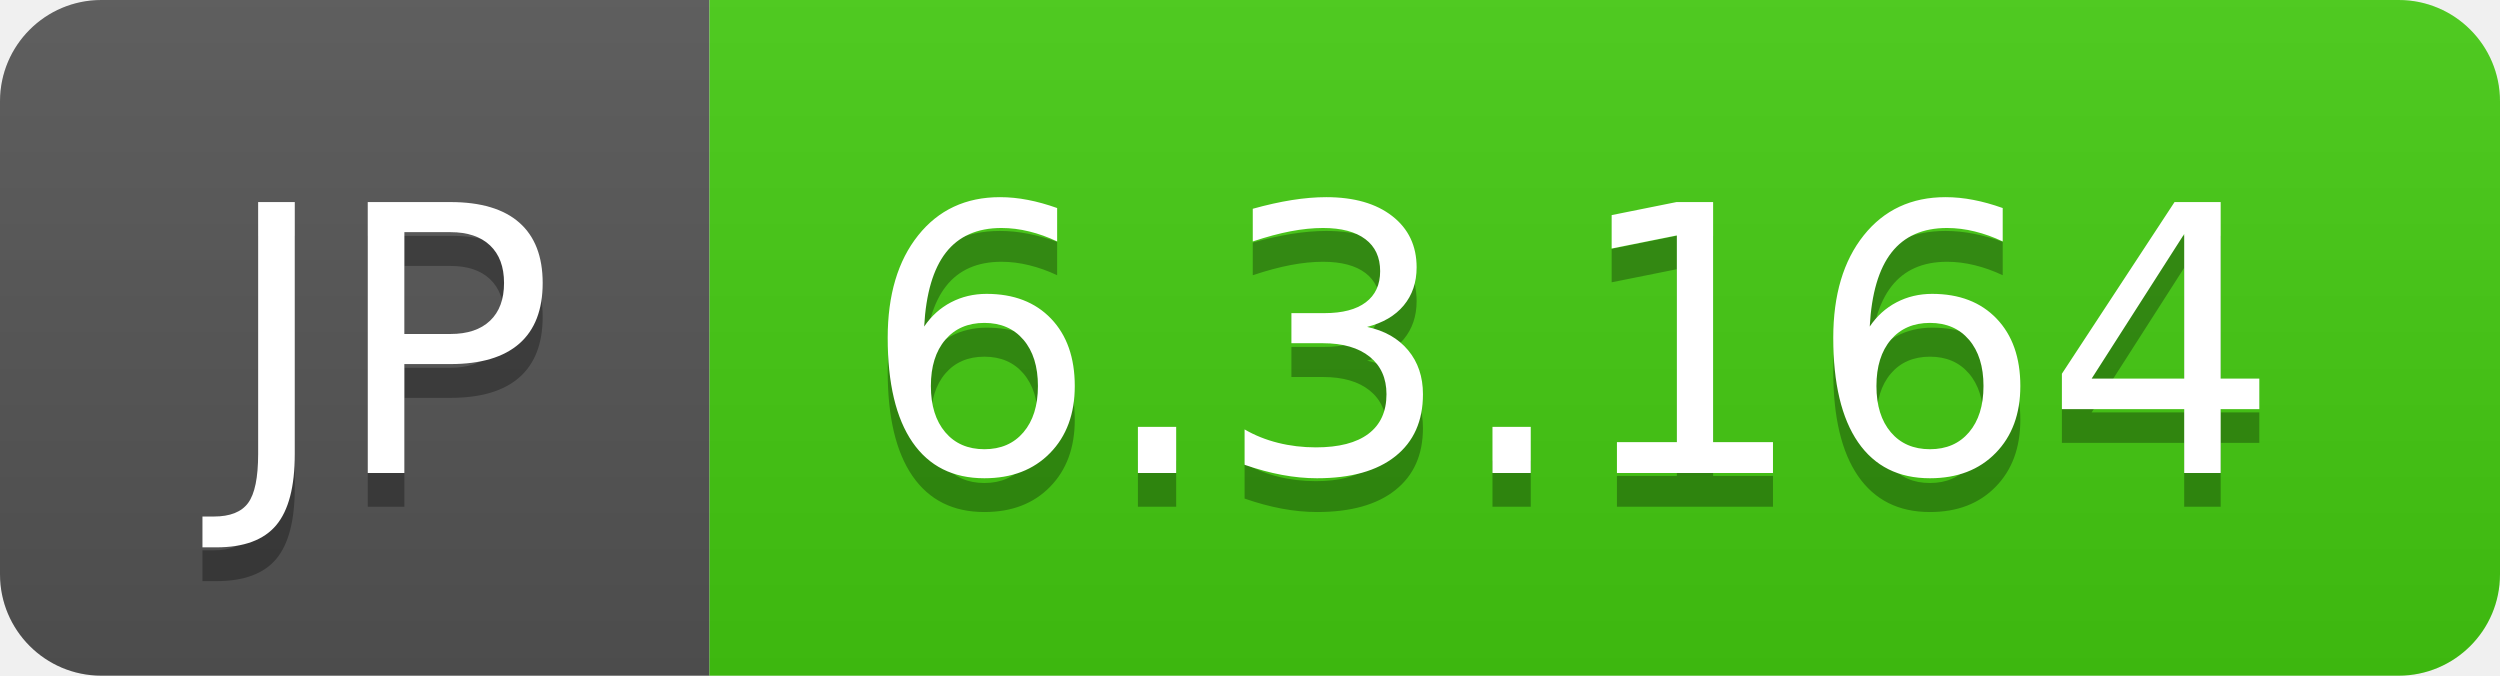
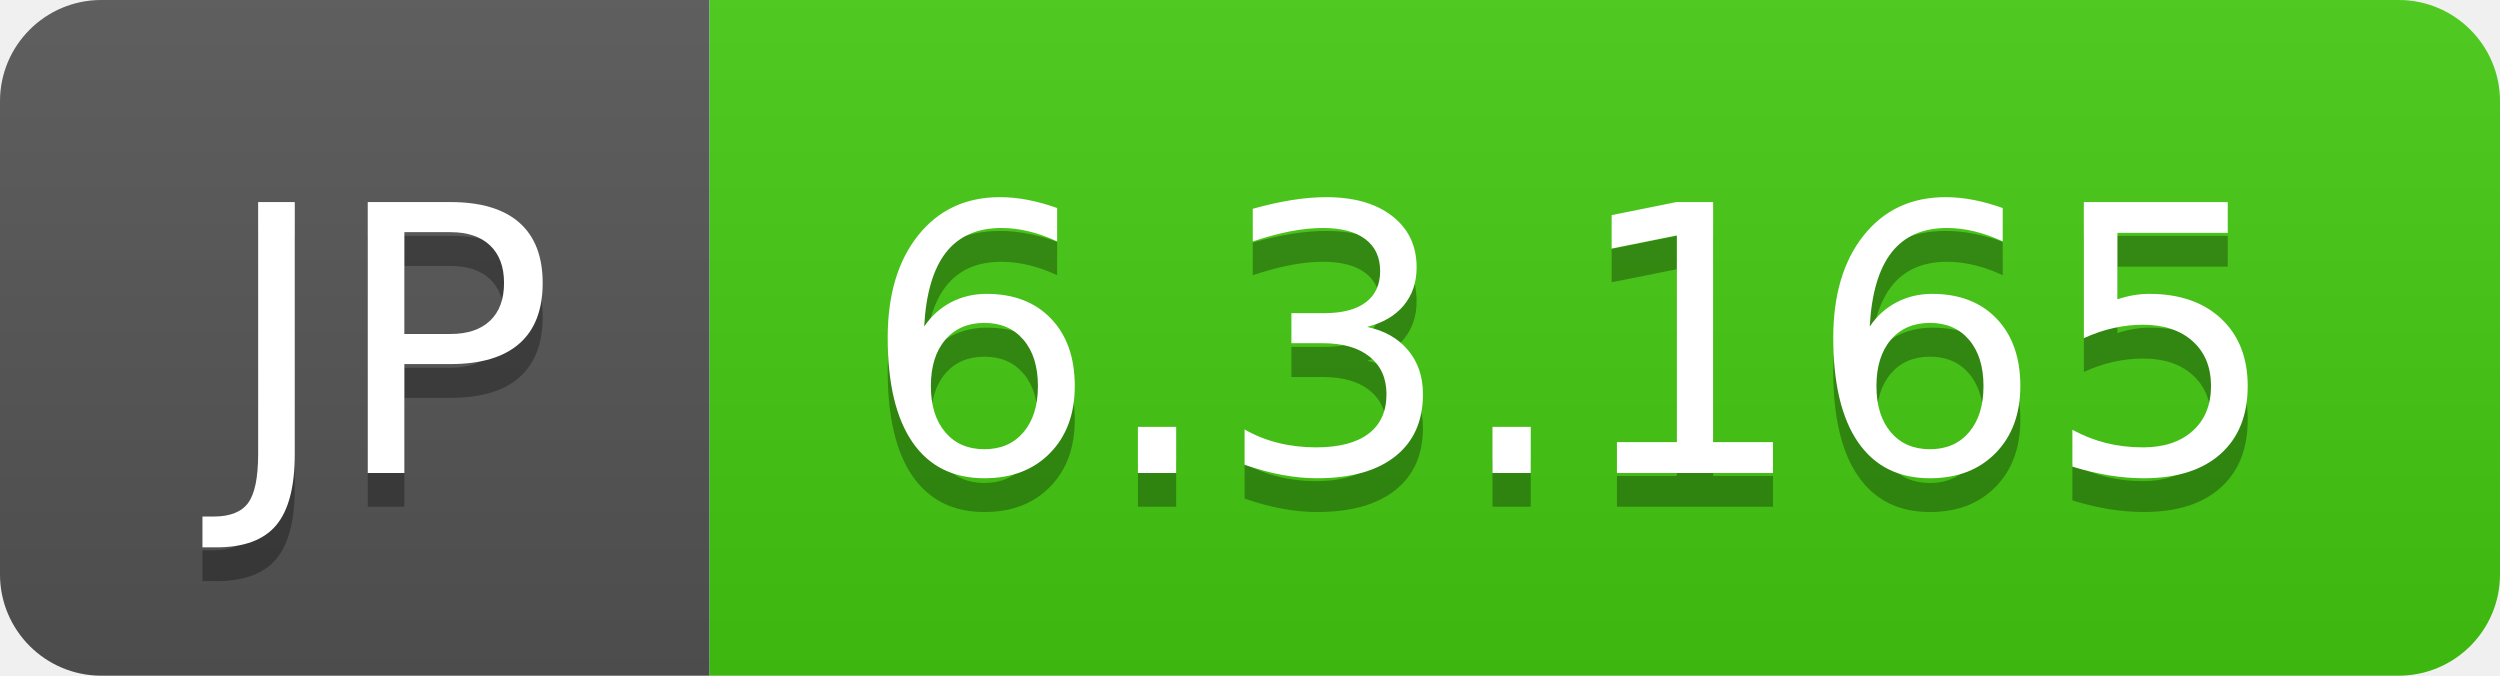
- <svg xmlns="http://www.w3.org/2000/svg" width="74" height="20" role="img" aria-label="JP: 6.3.164">
+ <svg xmlns="http://www.w3.org/2000/svg" width="74" height="20" role="img" aria-label="JP: 6.3.165">
  <linearGradient id="s" x2="0" y2="100%">
    <stop offset="0" stop-color="#bbb" stop-opacity=".1" />
    <stop offset="1" stop-opacity=".1" />
  </linearGradient>
  <clipPath id="r">
    <rect width="74" height="20" rx="3" fill="#fff" />
  </clipPath>
  <g clip-path="url(#r)">
    <rect width="21" height="20" fill="#555" />
    <rect x="21" width="53" height="20" fill="#4c1" />
    <rect width="74" height="20" fill="url(#s)" />
  </g>
  <g fill="#fff" text-anchor="middle" font-family="Verdana,Geneva,DejaVu Sans,sans-serif" text-rendering="geometricPrecision" font-size="110">
    <text aria-hidden="true" x="115" y="150" fill="#010101" fill-opacity=".3" transform="scale(.1)" textLength="110">JP</text>
    <text x="115" y="140" transform="scale(.1)" fill="#fff" textLength="110">JP</text>
-     <text aria-hidden="true" x="465" y="150" fill="#010101" fill-opacity=".3" transform="scale(.1)" textLength="430">6.3.164</text>
-     <text x="465" y="140" transform="scale(.1)" fill="#fff" textLength="430">6.3.164</text>
+     <text aria-hidden="true" x="465" y="150" fill="#010101" fill-opacity=".3" transform="scale(.1)" textLength="430">6.3.165</text>
+     <text x="465" y="140" transform="scale(.1)" fill="#fff" textLength="430">6.3.165</text>
  </g>
</svg>
